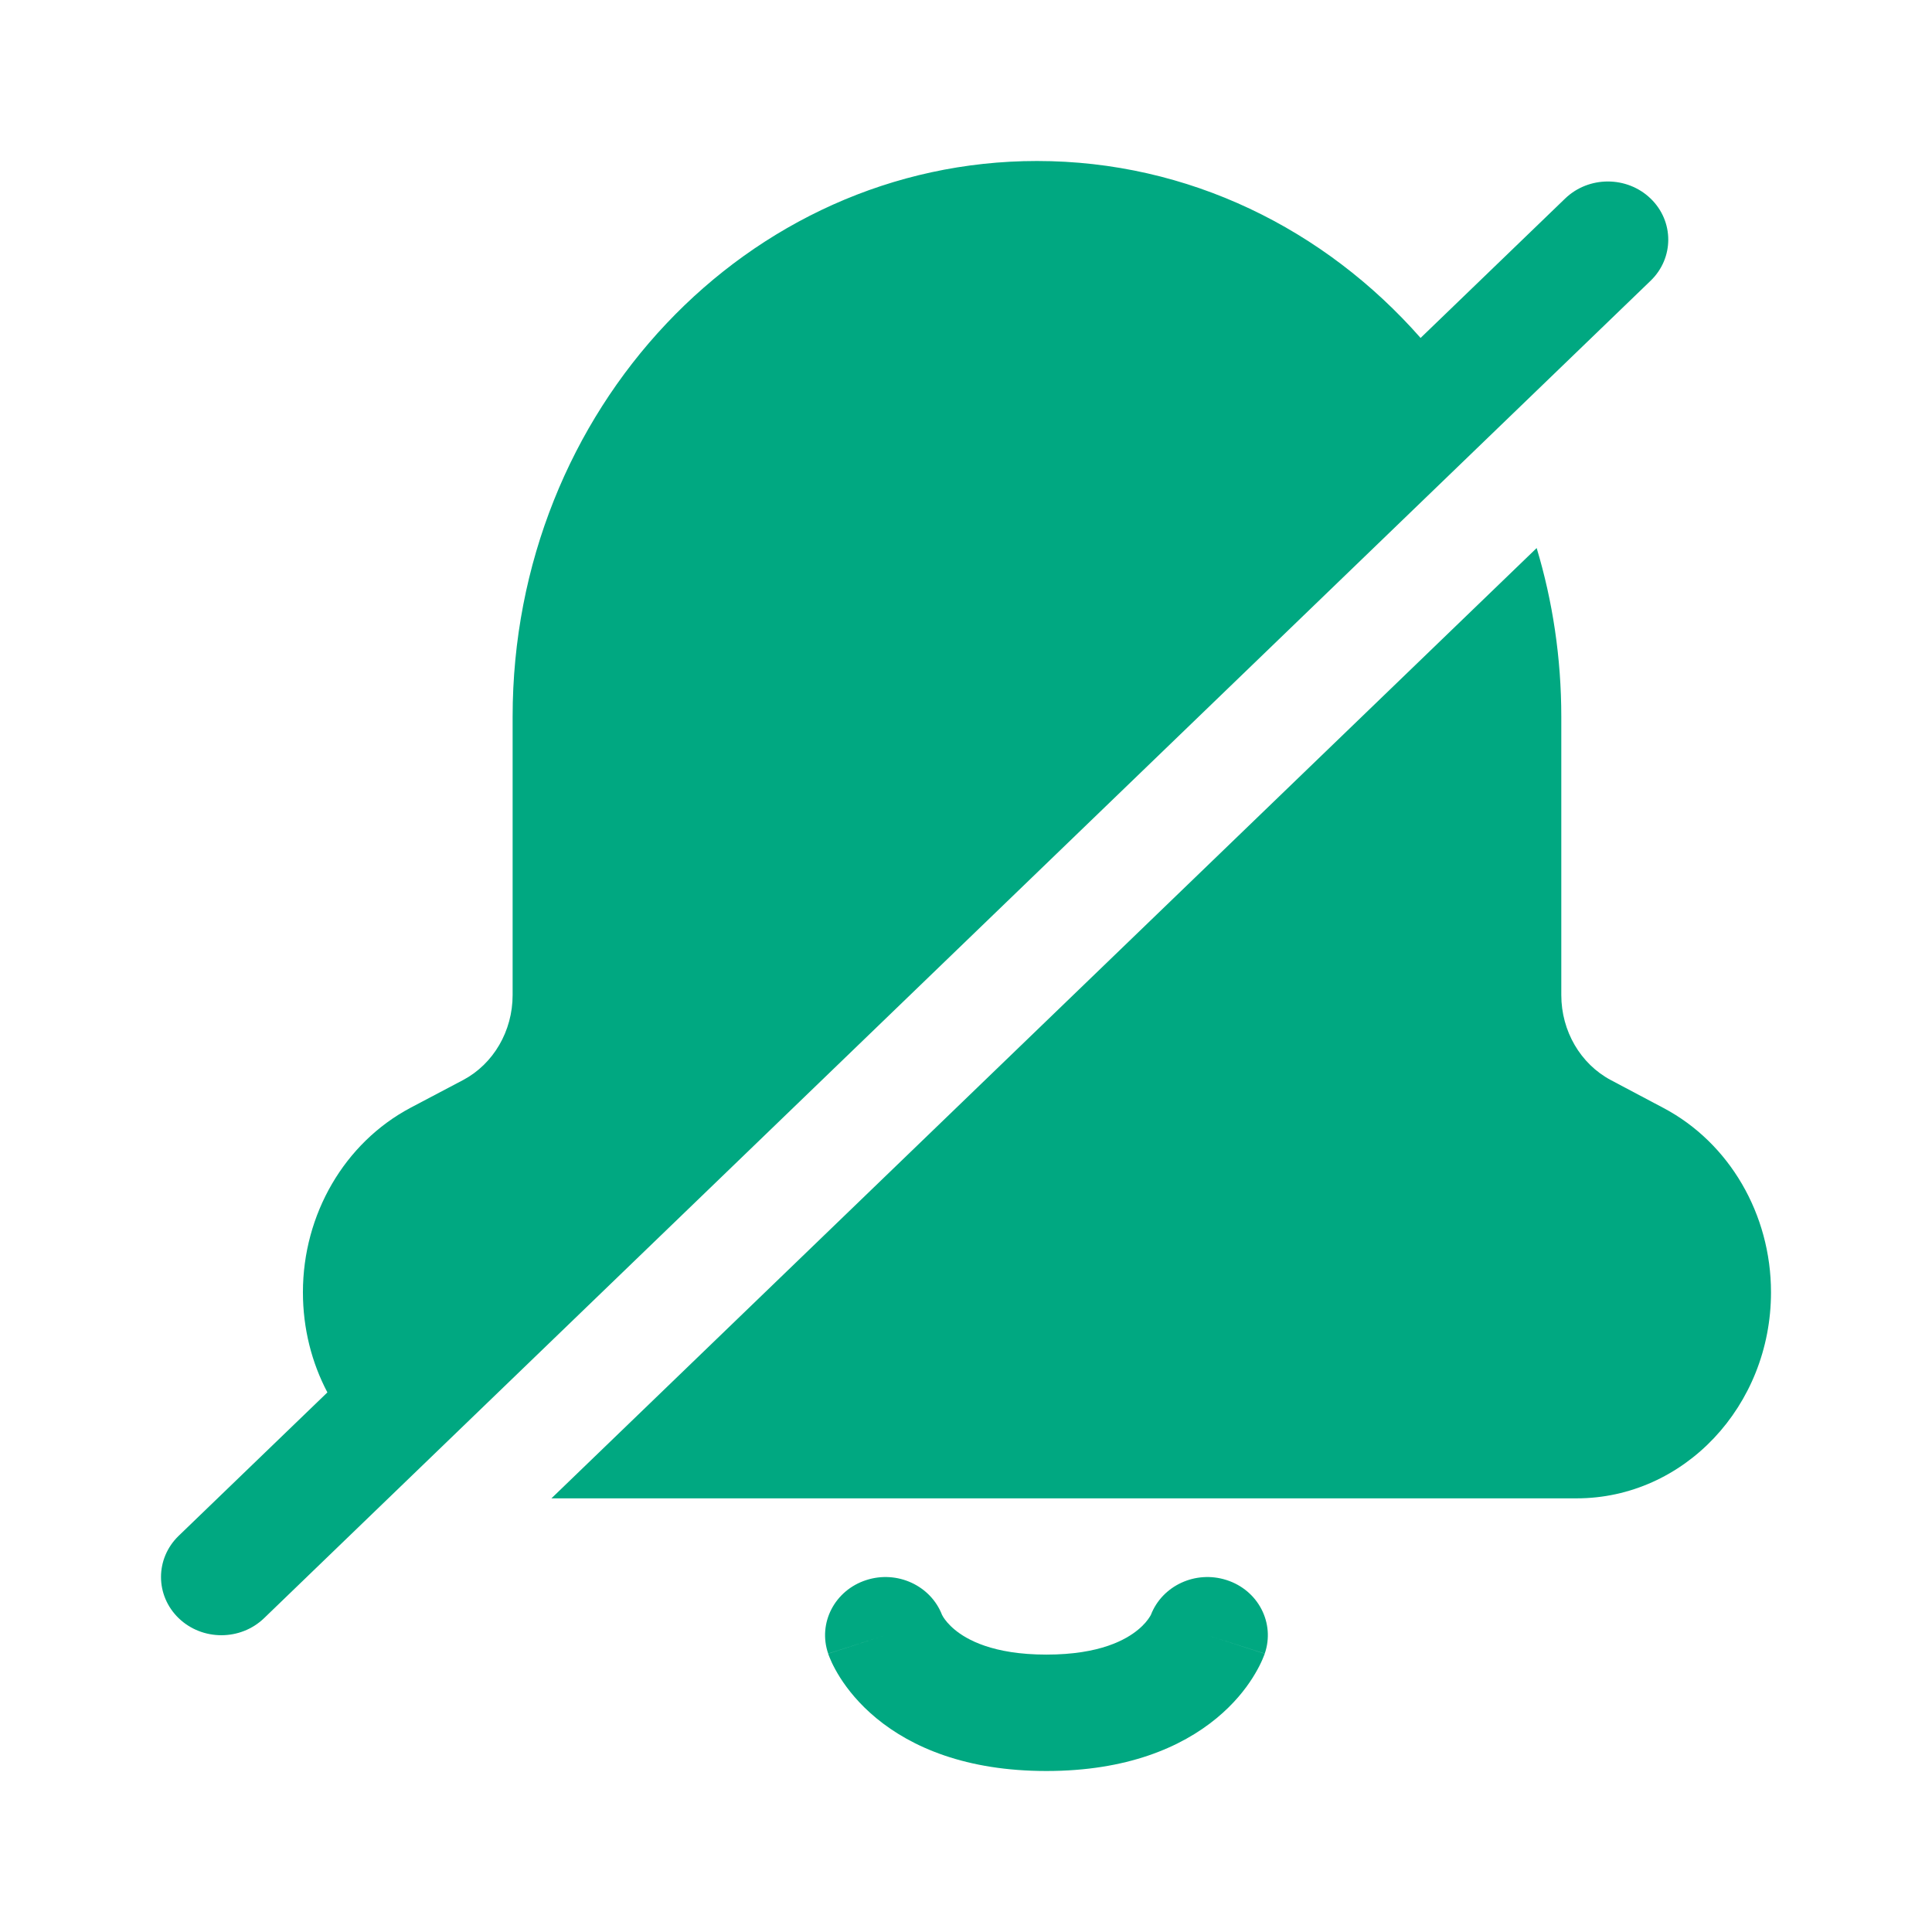
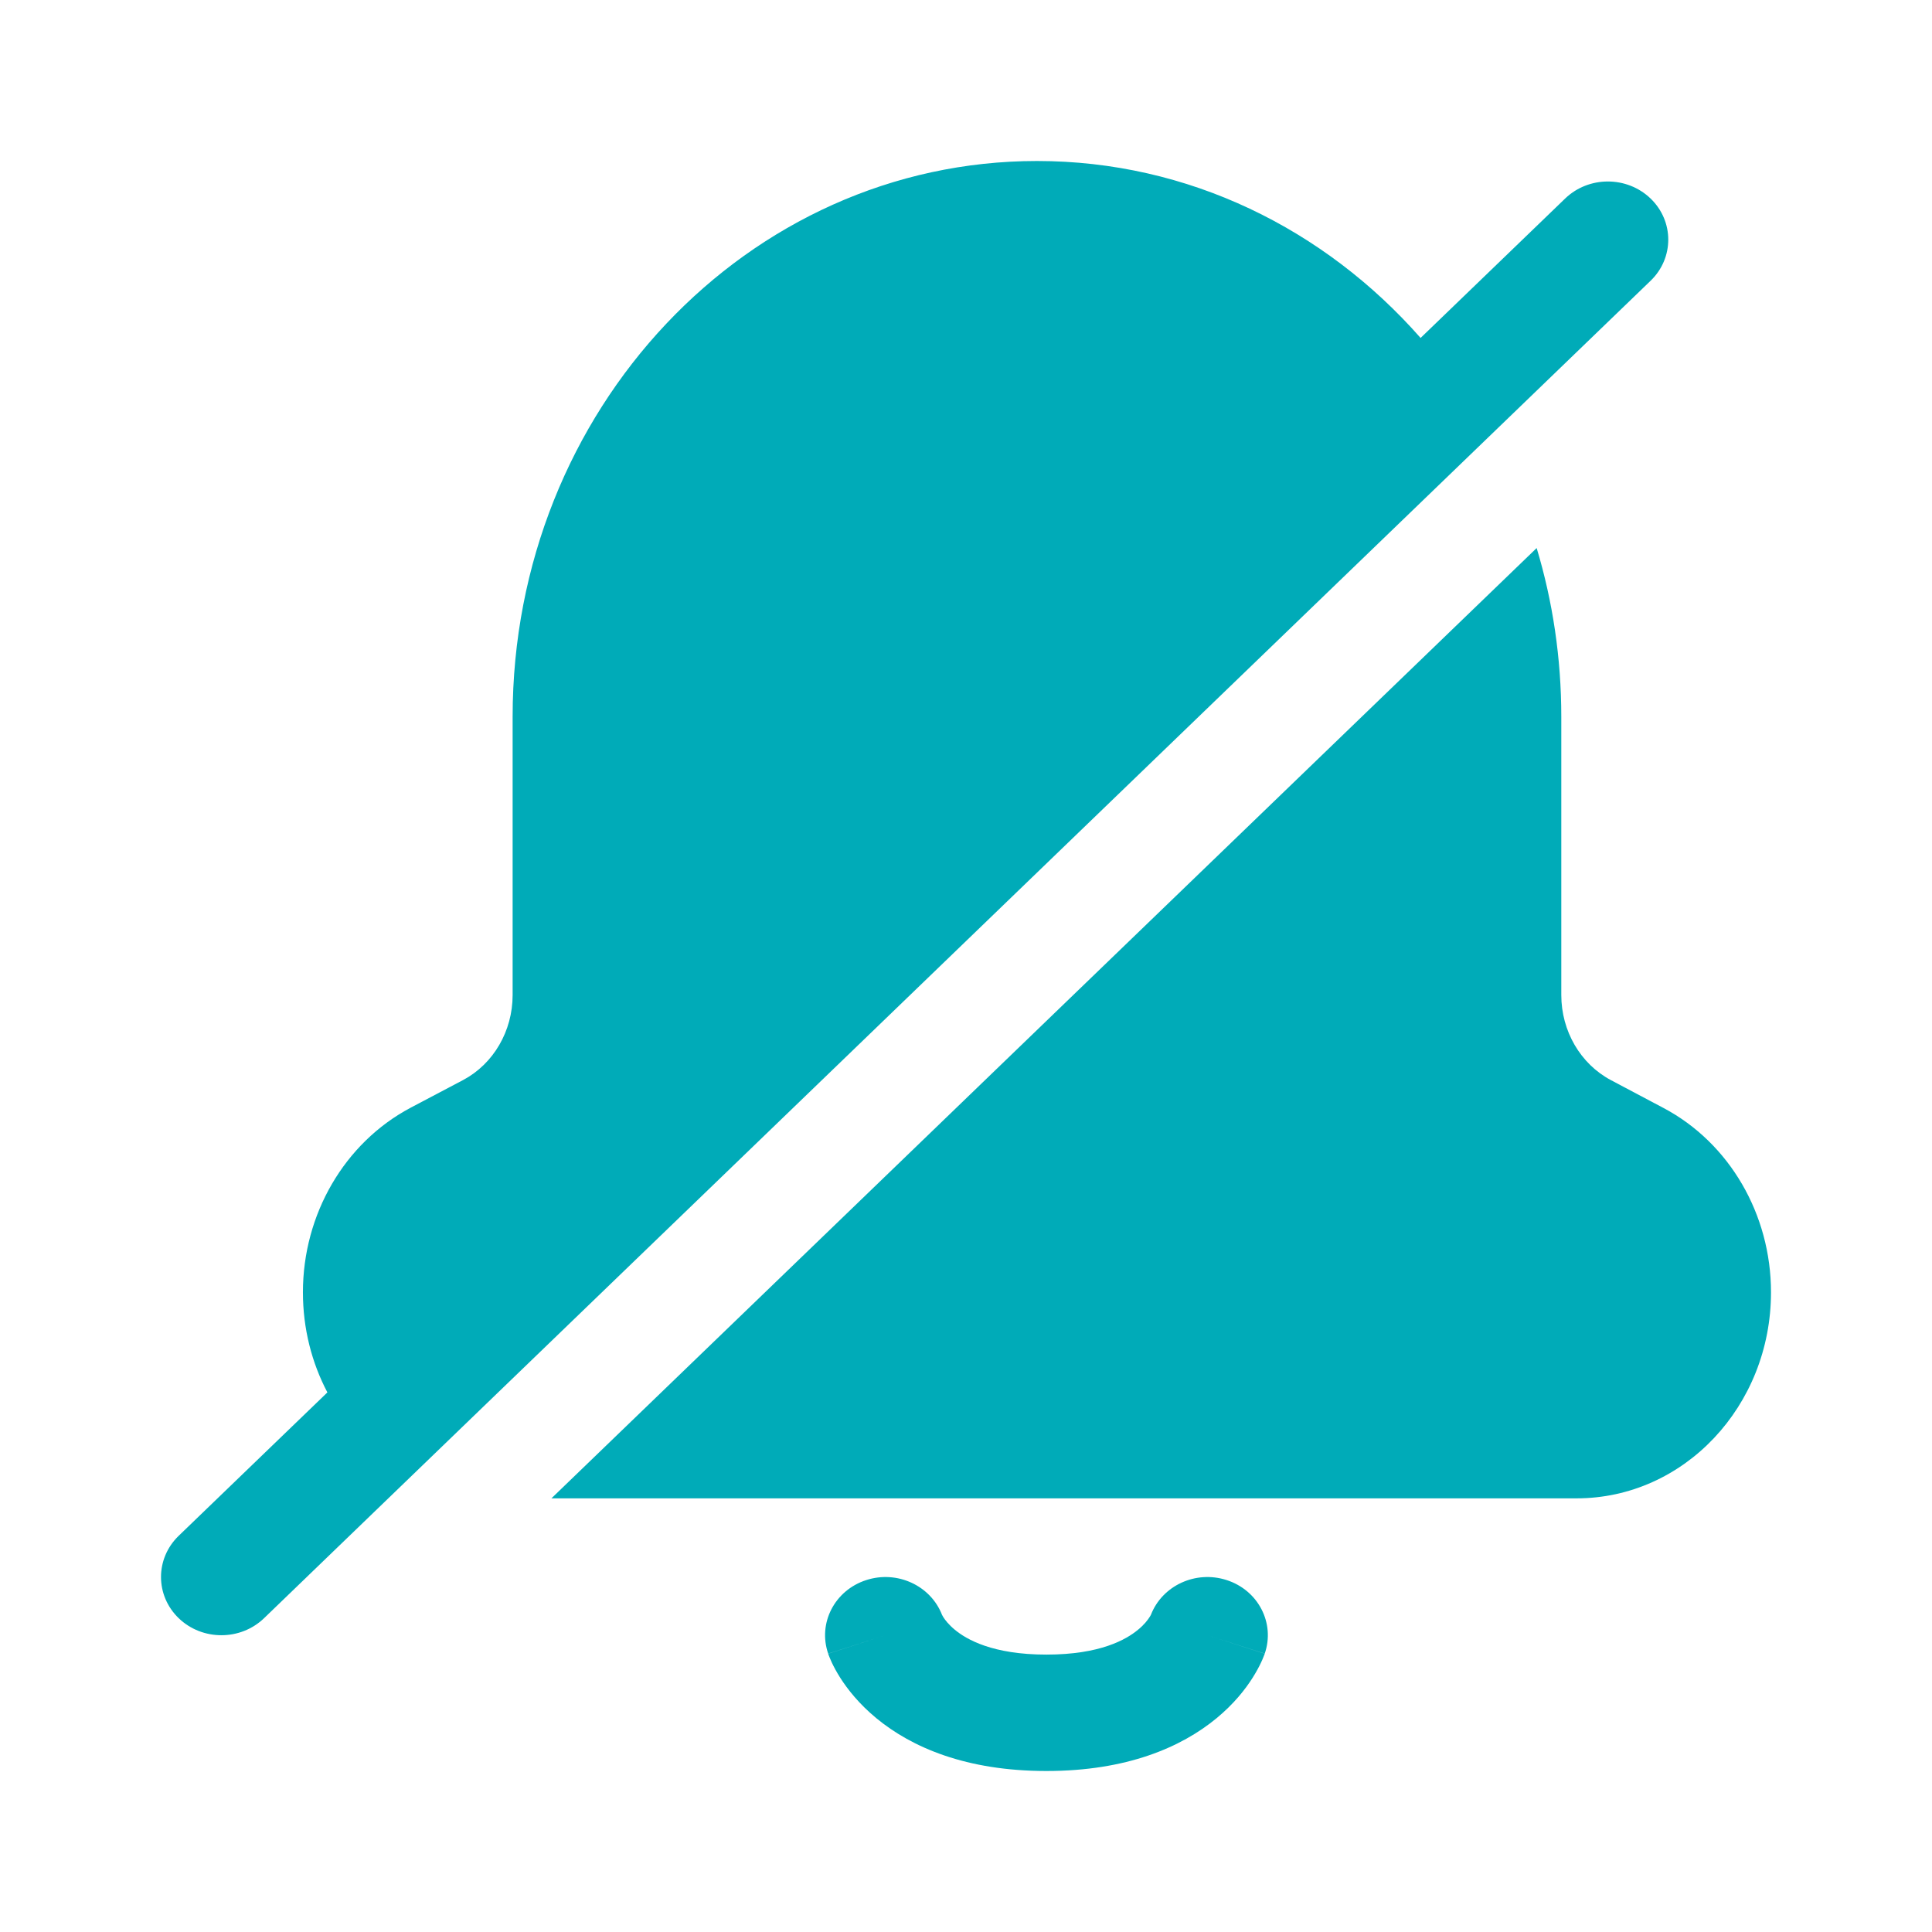
<svg xmlns="http://www.w3.org/2000/svg" width="24" height="24" viewBox="0 0 24 24" fill="none">
-   <path d="M3.763 16.053C3.763 16.505 3.873 16.929 4.067 17.297L2.219 19.079C1.927 19.362 1.927 19.819 2.22 20.102C2.513 20.384 2.988 20.384 3.281 20.101L20.504 3.488C20.797 3.206 20.797 2.748 20.504 2.466C20.211 2.184 19.736 2.184 19.443 2.466L17.647 4.198C16.458 2.846 14.763 2 12.882 2C9.285 2 6.368 5.091 6.368 8.904V12.361C6.368 12.808 6.13 13.216 5.754 13.416L5.098 13.762C4.28 14.197 3.763 15.084 3.763 16.053Z" fill="#00A881" />
-   <path d="M19.089 6.808C19.288 7.469 19.395 8.173 19.395 8.904V12.361C19.395 12.808 19.633 13.216 20.01 13.417L20.665 13.764C21.483 14.197 22 15.084 22 16.053C22 17.467 20.919 18.613 19.585 18.613H6.85L19.089 6.808Z" fill="#00A881" />
-   <path d="M10.762 19.628C11.146 19.504 11.561 19.697 11.702 20.06C11.704 20.064 11.709 20.074 11.717 20.087C11.739 20.122 11.784 20.182 11.862 20.246C12.006 20.365 12.329 20.554 12.999 20.554C13.67 20.554 13.992 20.365 14.136 20.246C14.215 20.182 14.259 20.122 14.281 20.087C14.29 20.074 14.295 20.064 14.297 20.06C14.438 19.697 14.852 19.504 15.237 19.628C15.63 19.754 15.842 20.163 15.711 20.542L14.999 20.313C15.711 20.542 15.711 20.543 15.711 20.543L15.71 20.544L15.71 20.546L15.708 20.551L15.704 20.561C15.701 20.568 15.698 20.577 15.694 20.586C15.687 20.605 15.677 20.627 15.665 20.653C15.641 20.704 15.607 20.768 15.561 20.841C15.469 20.987 15.326 21.168 15.113 21.344C14.673 21.707 13.995 22 12.999 22C12.003 22 11.326 21.707 10.886 21.344C10.673 21.168 10.53 20.987 10.437 20.841C10.391 20.768 10.357 20.704 10.333 20.653C10.321 20.627 10.312 20.605 10.304 20.586C10.303 20.584 10.303 20.582 10.302 20.58C10.299 20.573 10.297 20.567 10.294 20.561L10.291 20.551L10.289 20.546L10.288 20.544L10.288 20.543C10.288 20.543 10.288 20.542 10.999 20.313L10.288 20.542C10.157 20.163 10.369 19.754 10.762 19.628Z" fill="#00A881" />
+   <path d="M3.763 16.053C3.763 16.505 3.873 16.929 4.067 17.297L2.219 19.079C1.927 19.362 1.927 19.819 2.22 20.102C2.513 20.384 2.988 20.384 3.281 20.101L20.504 3.488C20.797 3.206 20.797 2.748 20.504 2.466C20.211 2.184 19.736 2.184 19.443 2.466L17.647 4.198C16.458 2.846 14.763 2 12.882 2C9.285 2 6.368 5.091 6.368 8.904V12.361C6.368 12.808 6.13 13.216 5.754 13.416L5.098 13.762C4.28 14.197 3.763 15.084 3.763 16.053Z" fill="#00ABB8" />
+   <path d="M19.089 6.808C19.288 7.469 19.395 8.173 19.395 8.904V12.361C19.395 12.808 19.633 13.216 20.01 13.417L20.665 13.764C21.483 14.197 22 15.084 22 16.053C22 17.467 20.919 18.613 19.585 18.613H6.85L19.089 6.808Z" fill="#00ABB8" />
+   <path d="M10.762 19.628C11.146 19.504 11.561 19.697 11.702 20.06C11.704 20.064 11.709 20.074 11.717 20.087C11.739 20.122 11.784 20.182 11.862 20.246C12.006 20.365 12.329 20.554 12.999 20.554C13.67 20.554 13.992 20.365 14.136 20.246C14.215 20.182 14.259 20.122 14.281 20.087C14.29 20.074 14.295 20.064 14.297 20.06C14.438 19.697 14.852 19.504 15.237 19.628C15.63 19.754 15.842 20.163 15.711 20.542L14.999 20.313C15.711 20.542 15.711 20.543 15.711 20.543L15.71 20.544L15.71 20.546L15.708 20.551L15.704 20.561C15.701 20.568 15.698 20.577 15.694 20.586C15.687 20.605 15.677 20.627 15.665 20.653C15.641 20.704 15.607 20.768 15.561 20.841C15.469 20.987 15.326 21.168 15.113 21.344C14.673 21.707 13.995 22 12.999 22C12.003 22 11.326 21.707 10.886 21.344C10.673 21.168 10.53 20.987 10.437 20.841C10.391 20.768 10.357 20.704 10.333 20.653C10.321 20.627 10.312 20.605 10.304 20.586C10.303 20.584 10.303 20.582 10.302 20.58C10.299 20.573 10.297 20.567 10.294 20.561L10.291 20.551L10.289 20.546L10.288 20.544L10.288 20.543C10.288 20.543 10.288 20.542 10.999 20.313L10.288 20.542C10.157 20.163 10.369 19.754 10.762 19.628Z" fill="#00ABB8" />
</svg>
